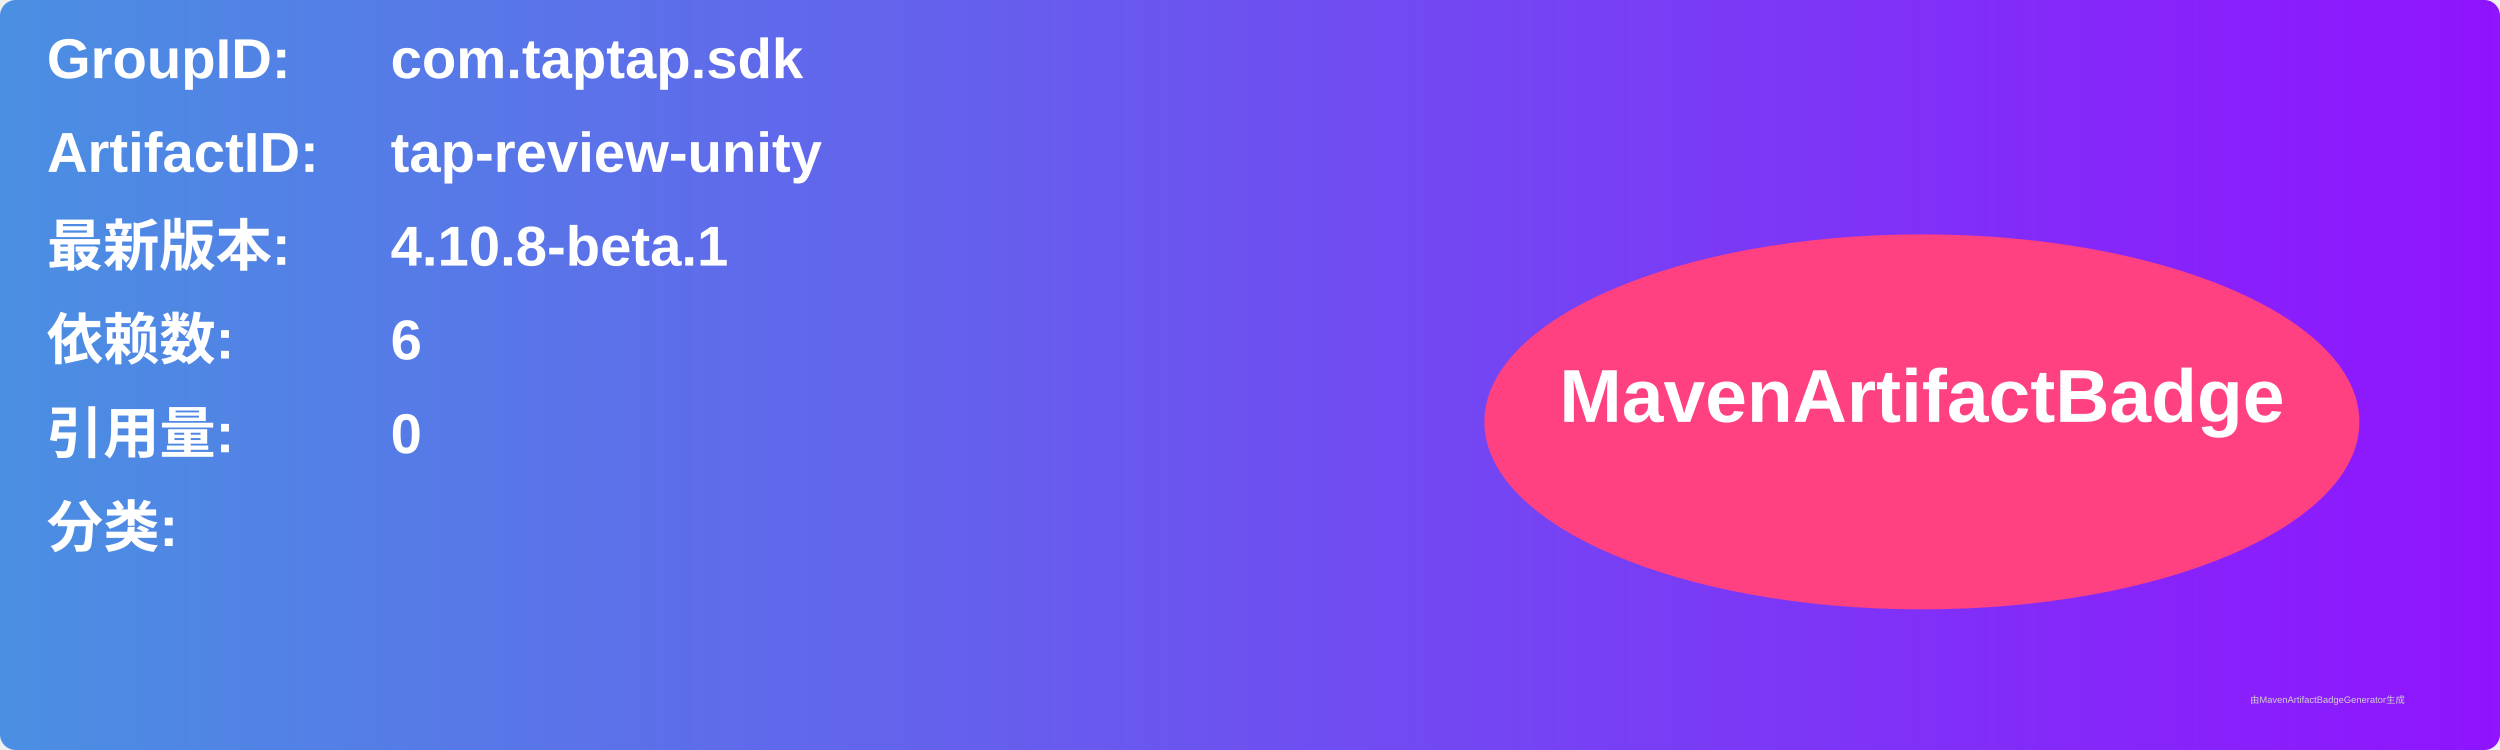
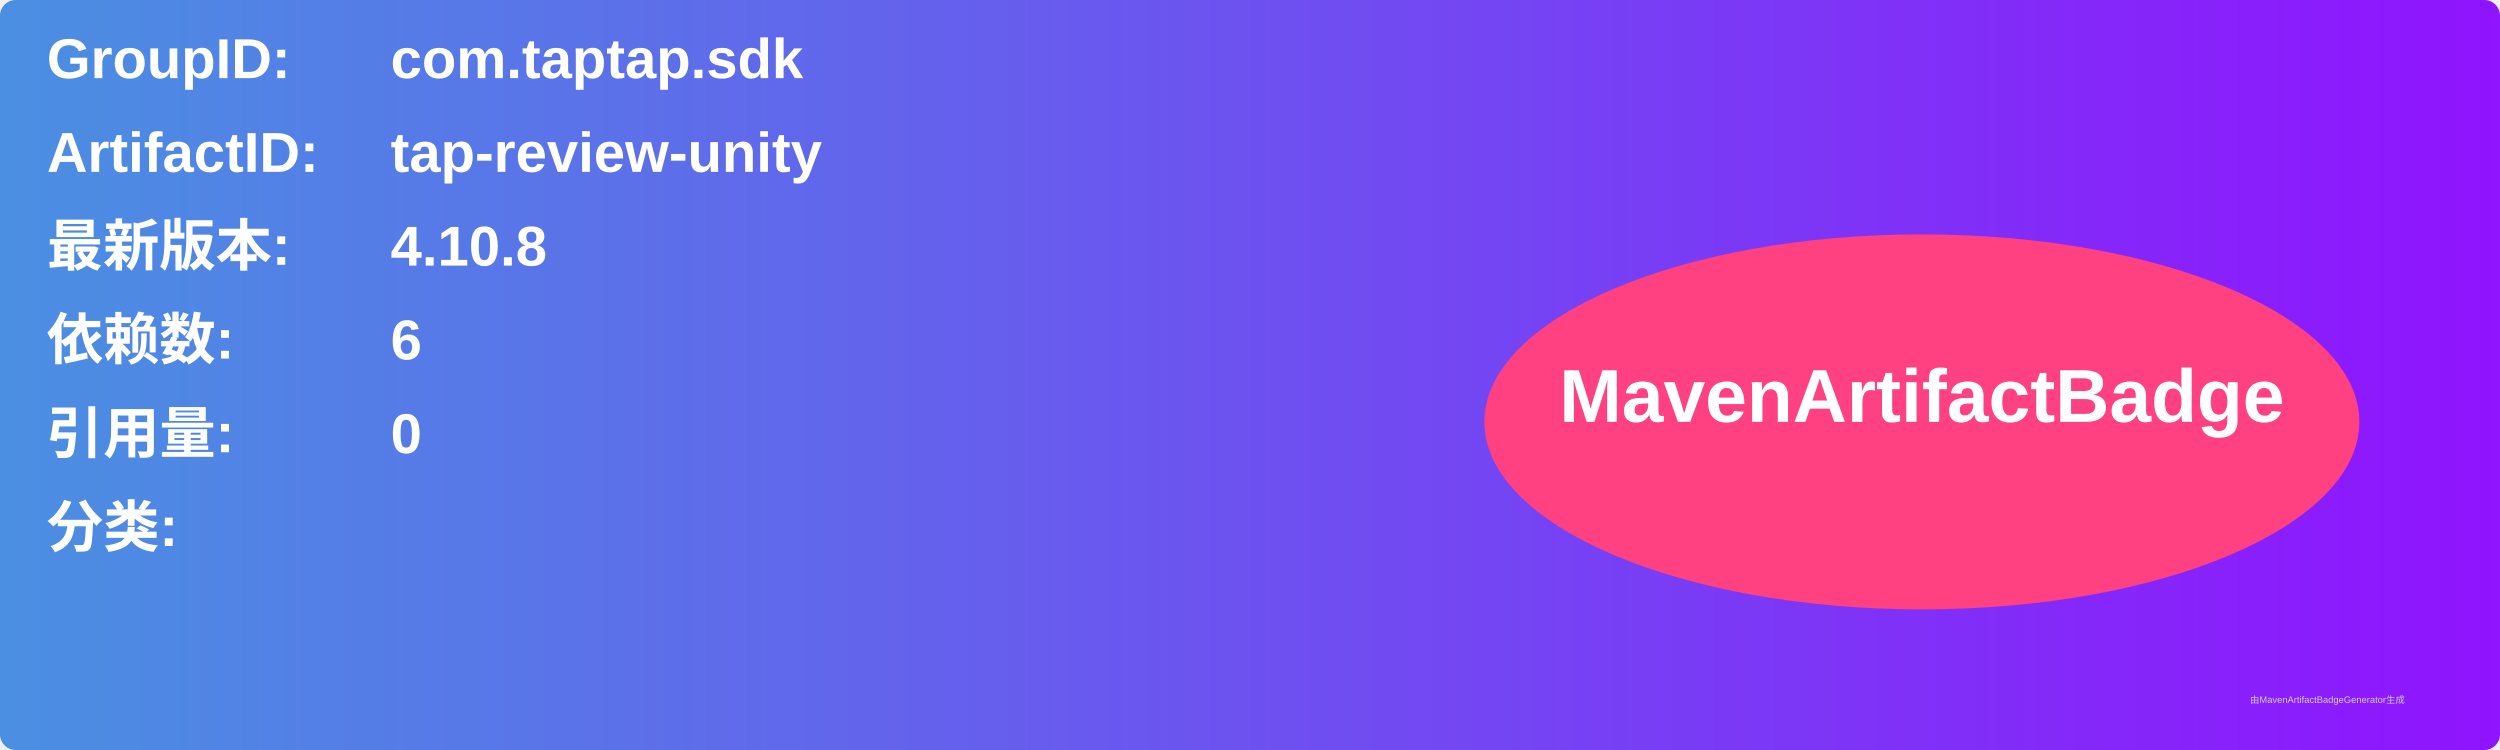
<svg xmlns="http://www.w3.org/2000/svg" width="800" height="240" viewBox="0 0 800 240">
  <linearGradient id="grad" x1="0%" y1="0%" x2="100%" y2="0%">
    <stop offset="0%" stop-color="#4a90e2" />
    <stop offset="100%" stop-color="#9013fe" />
  </linearGradient>
  <rect width="100%" height="100%" rx="5" ry="5" fill="url(#grad)" />
  <g transform="translate(15, 15)">
    <text x="0" y="10" font-family="Arial" font-size="18" fill="white" font-weight="bold" width="260">GroupID:</text>
    <text x="110" y="10" font-family="Arial" font-size="18" fill="white" font-weight="bold" width="460">com.taptap.sdk</text>
    <text x="0" y="40" font-family="Arial" font-size="18" fill="white" font-weight="bold" width="260">ArtifactID:</text>
    <text x="110" y="40" font-family="Arial" font-size="18" fill="white" font-weight="bold" width="460">tap-review-unity</text>
    <text x="0" y="70" font-family="Arial" font-size="18" fill="white" font-weight="bold">最新版本:</text>
    <text x="110" y="70" font-family="Arial" font-size="18" fill="white" font-weight="bold">
-       <tspan font-weight="bold">4.10.8-beta.1</tspan>
+       <tspan font-weight="bold">4.10.8</tspan>
    </text>
    <text x="0" y="100" font-family="Arial" font-size="18" fill="white" font-weight="bold">依赖数: </text>
    <text x="110" y="100" font-family="Arial" font-size="18" fill="white">
      <tspan font-weight="bold">6</tspan>
    </text>
    <text x="0" y="130" font-family="Arial" font-size="18" fill="white" font-weight="bold">引用量: </text>
    <text x="110" y="130" font-family="Arial" font-size="18" fill="white">
      <tspan font-weight="bold">0</tspan>
    </text>
    <text x="0" y="160" font-family="Arial" font-size="18" fill="white" font-weight="bold">分类:</text>
    <text x="10" y="190" font-family="Arial" font-size="10" fill="white">
      <tspan font-weight="bold" />
    </text>
    <ellipse cx="600" cy="120" rx="140" ry="60" fill="#ff4081" />
    <text x="600" y="120" text-anchor="middle" font-family="Arial" font-size="24" fill="white" font-weight="bold">MavenArtifactBadge</text>
  </g>
  <text x="720" y="225" font-family="Arial" font-size="3" fill="#d0d0d0">由MavenArtifactBadgeGenerator生成</text>
</svg>
